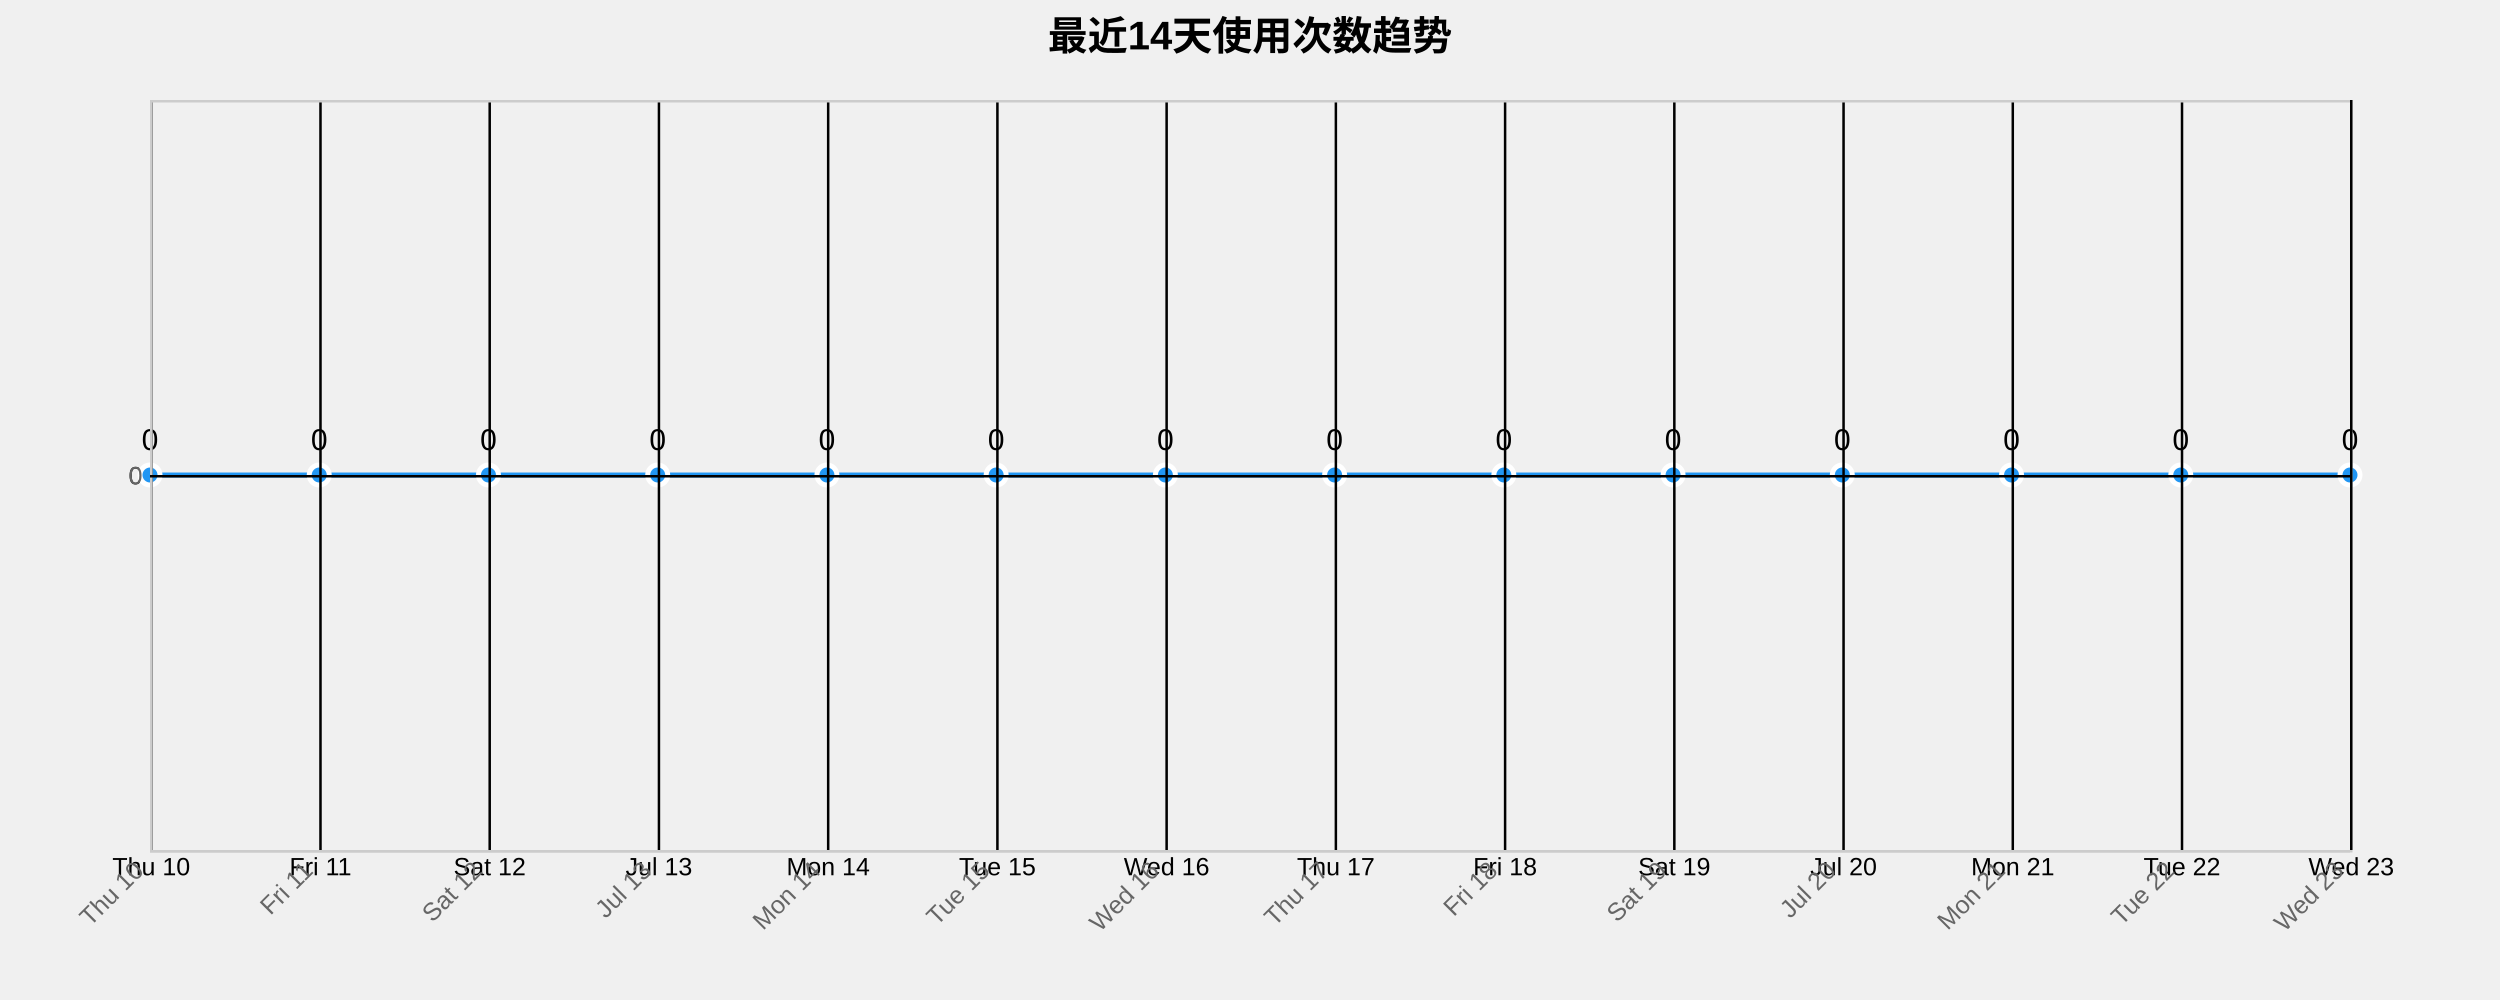
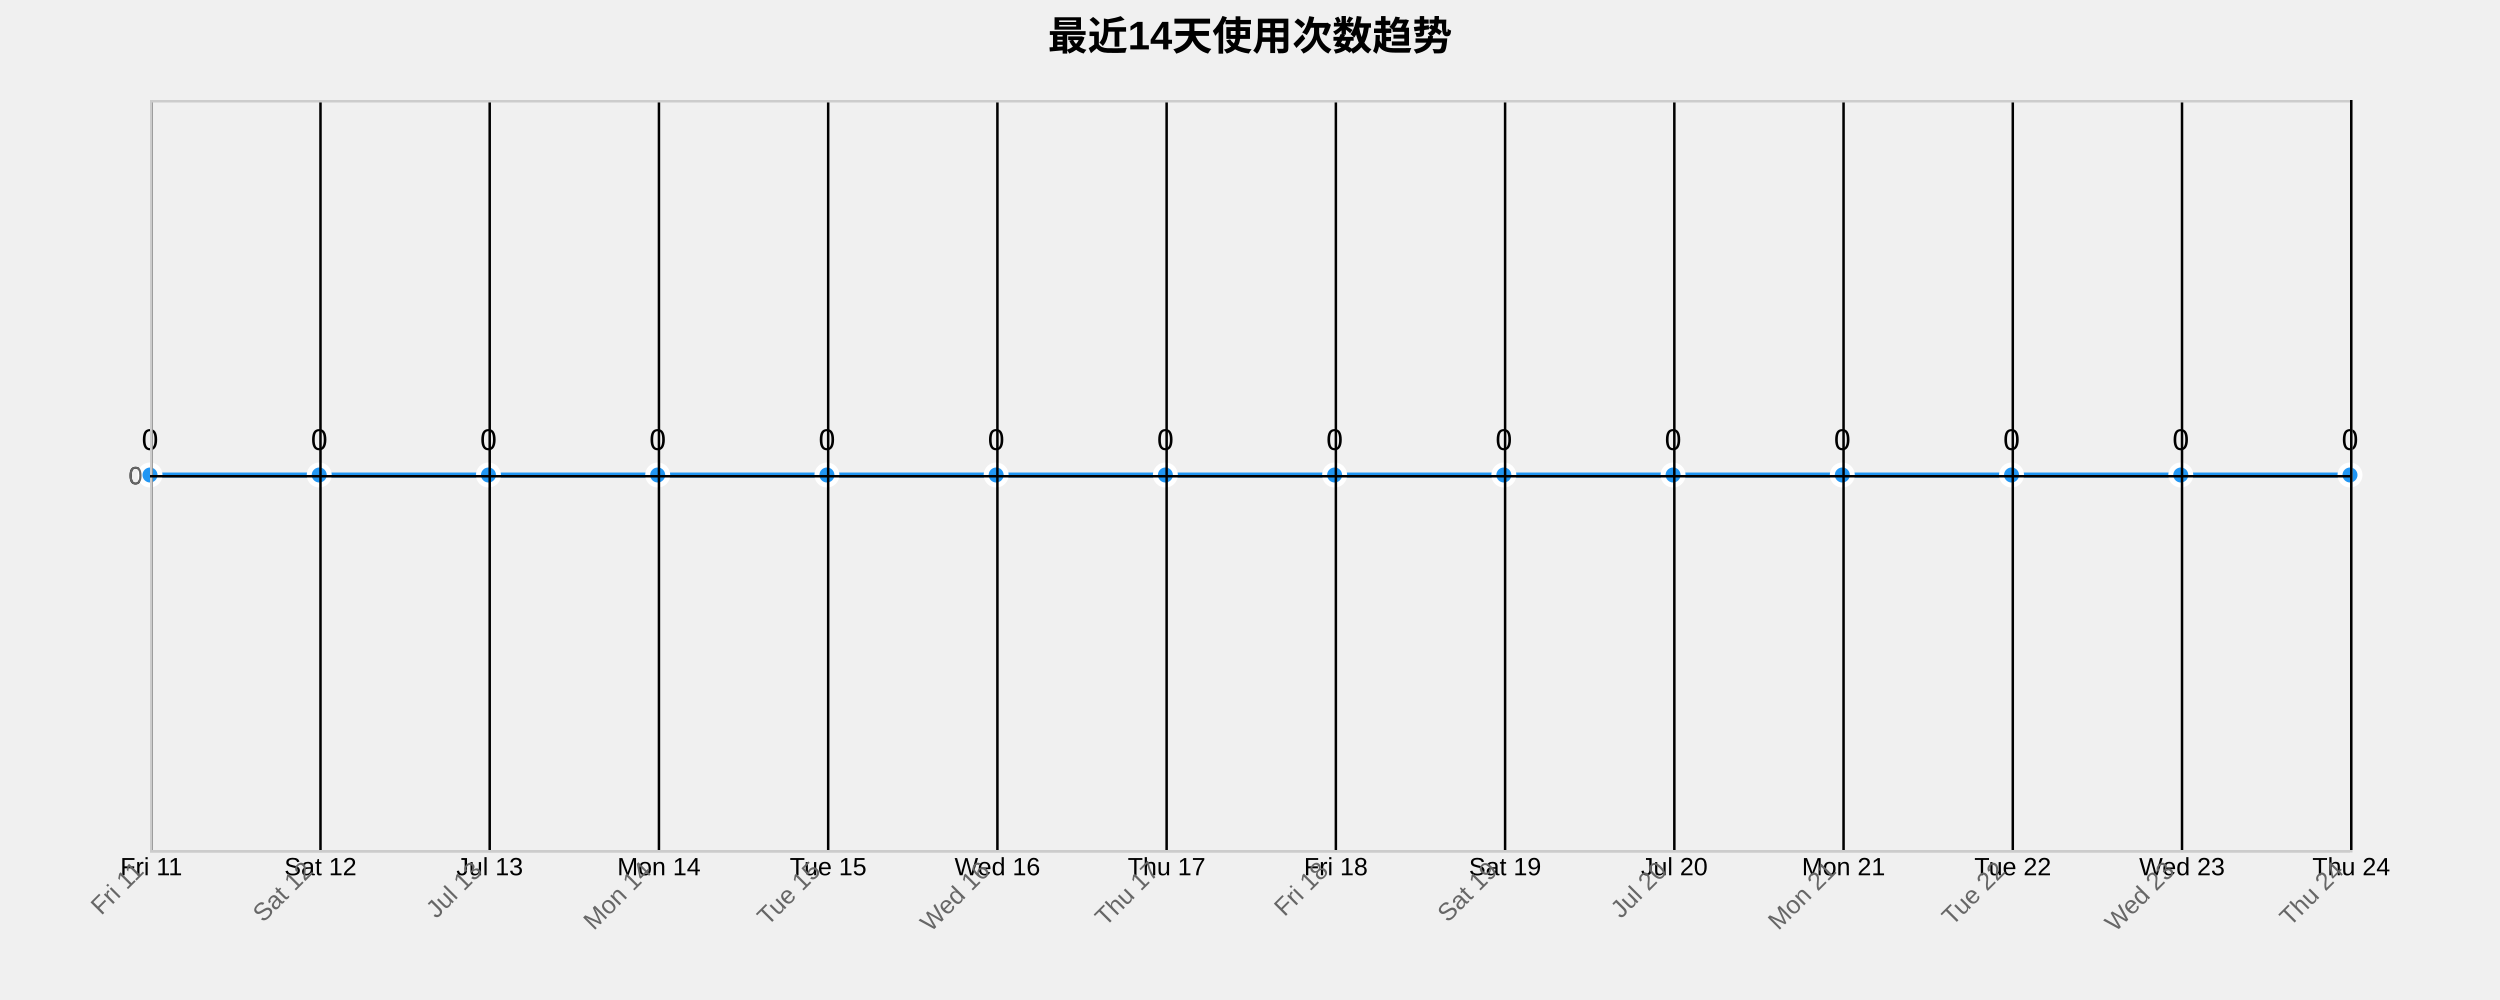
<svg xmlns="http://www.w3.org/2000/svg" width="1000" height="400">
  <g transform="translate(60,40)">
    <text x="440" y="-20" text-anchor="middle" style="font-size: 16px; font-weight: bold;">最近14天使用次数趋势</text>
    <g class="grid" transform="translate(0,300)" fill="none" font-size="10" font-family="sans-serif" text-anchor="middle">
      <path class="domain" stroke="currentColor" d="M0.5,-300V0.5H880.5V-300" />
      <g class="tick" opacity="1" transform="translate(0.5,0)">
        <line stroke="currentColor" y2="-300" />
-         <text fill="currentColor" y="3" dy="0.71em">Thu 10</text>
+         <text fill="currentColor" y="3" dy="0.71em">Fri 11</text>
      </g>
      <g class="tick" opacity="1" transform="translate(68.19231,0)">
        <line stroke="currentColor" y2="-300" />
-         <text fill="currentColor" y="3" dy="0.71em">Fri 11</text>
+         <text fill="currentColor" y="3" dy="0.71em">Sat 12</text>
      </g>
      <g class="tick" opacity="1" transform="translate(135.8846,0)">
        <line stroke="currentColor" y2="-300" />
-         <text fill="currentColor" y="3" dy="0.71em">Sat 12</text>
+         <text fill="currentColor" y="3" dy="0.71em">Jul 13</text>
      </g>
      <g class="tick" opacity="1" transform="translate(203.5769,0)">
        <line stroke="currentColor" y2="-300" />
-         <text fill="currentColor" y="3" dy="0.71em">Jul 13</text>
+         <text fill="currentColor" y="3" dy="0.71em">Mon 14</text>
      </g>
      <g class="tick" opacity="1" transform="translate(271.2692,0)">
        <line stroke="currentColor" y2="-300" />
-         <text fill="currentColor" y="3" dy="0.71em">Mon 14</text>
+         <text fill="currentColor" y="3" dy="0.71em">Tue 15</text>
      </g>
      <g class="tick" opacity="1" transform="translate(338.9615,0)">
        <line stroke="currentColor" y2="-300" />
-         <text fill="currentColor" y="3" dy="0.71em">Tue 15</text>
+         <text fill="currentColor" y="3" dy="0.71em">Wed 16</text>
      </g>
      <g class="tick" opacity="1" transform="translate(406.6538,0)">
        <line stroke="currentColor" y2="-300" />
-         <text fill="currentColor" y="3" dy="0.71em">Wed 16</text>
+         <text fill="currentColor" y="3" dy="0.71em">Thu 17</text>
      </g>
      <g class="tick" opacity="1" transform="translate(474.3462,0)">
        <line stroke="currentColor" y2="-300" />
-         <text fill="currentColor" y="3" dy="0.71em">Thu 17</text>
+         <text fill="currentColor" y="3" dy="0.71em">Fri 18</text>
      </g>
      <g class="tick" opacity="1" transform="translate(542.0385,0)">
        <line stroke="currentColor" y2="-300" />
-         <text fill="currentColor" y="3" dy="0.71em">Fri 18</text>
+         <text fill="currentColor" y="3" dy="0.71em">Sat 19</text>
      </g>
      <g class="tick" opacity="1" transform="translate(609.7308,0)">
        <line stroke="currentColor" y2="-300" />
-         <text fill="currentColor" y="3" dy="0.71em">Sat 19</text>
+         <text fill="currentColor" y="3" dy="0.71em">Jul 20</text>
      </g>
      <g class="tick" opacity="1" transform="translate(677.4231,0)">
        <line stroke="currentColor" y2="-300" />
-         <text fill="currentColor" y="3" dy="0.71em">Jul 20</text>
+         <text fill="currentColor" y="3" dy="0.71em">Mon 21</text>
      </g>
      <g class="tick" opacity="1" transform="translate(745.1154,0)">
        <line stroke="currentColor" y2="-300" />
-         <text fill="currentColor" y="3" dy="0.71em">Mon 21</text>
+         <text fill="currentColor" y="3" dy="0.71em">Tue 22</text>
      </g>
      <g class="tick" opacity="1" transform="translate(812.8077,0)">
        <line stroke="currentColor" y2="-300" />
-         <text fill="currentColor" y="3" dy="0.71em">Tue 22</text>
+         <text fill="currentColor" y="3" dy="0.71em">Wed 23</text>
      </g>
      <g class="tick" opacity="1" transform="translate(880.5,0)">
        <line stroke="currentColor" y2="-300" />
-         <text fill="currentColor" y="3" dy="0.71em">Wed 23</text>
+         <text fill="currentColor" y="3" dy="0.71em">Thu 24</text>
      </g>
    </g>
    <g class="grid" fill="none" font-size="10" font-family="sans-serif" text-anchor="end">
      <path class="domain" stroke="currentColor" d="M880,300.5H0.5V0.5H880" />
      <g class="tick" opacity="1" transform="translate(0,150.5)">
        <line stroke="currentColor" x2="880" />
        <text fill="currentColor" x="-3" dy="0.32em">0</text>
      </g>
    </g>
    <path class="area" d="M0,150C22.564,150,45.128,150,67.692,150C90.256,150,112.821,150,135.385,150C157.949,150,180.513,150,203.077,150C225.641,150,248.205,150,270.769,150C293.333,150,315.897,150,338.462,150C361.026,150,383.59,150,406.154,150C428.718,150,451.282,150,473.846,150C496.41,150,518.974,150,541.538,150C564.103,150,586.667,150,609.231,150C631.795,150,654.359,150,676.923,150C699.487,150,722.051,150,744.615,150C767.179,150,789.744,150,812.308,150C834.872,150,857.436,150,880,150L880,300C857.436,300,834.872,300,812.308,300C789.744,300,767.179,300,744.615,300C722.051,300,699.487,300,676.923,300C654.359,300,631.795,300,609.231,300C586.667,300,564.103,300,541.538,300C518.974,300,496.41,300,473.846,300C451.282,300,428.718,300,406.154,300C383.59,300,361.026,300,338.462,300C315.897,300,293.333,300,270.769,300C248.205,300,225.641,300,203.077,300C180.513,300,157.949,300,135.385,300C112.821,300,90.256,300,67.692,300C45.128,300,22.564,300,0,300Z" style="fill: url(#area-gradient); opacity: 0.3;" />
    <path class="line" d="M0,150C22.564,150,45.128,150,67.692,150C90.256,150,112.821,150,135.385,150C157.949,150,180.513,150,203.077,150C225.641,150,248.205,150,270.769,150C293.333,150,315.897,150,338.462,150C361.026,150,383.59,150,406.154,150C428.718,150,451.282,150,473.846,150C496.41,150,518.974,150,541.538,150C564.103,150,586.667,150,609.231,150C631.795,150,654.359,150,676.923,150C699.487,150,722.051,150,744.615,150C767.179,150,789.744,150,812.308,150C834.872,150,857.436,150,880,150" style="fill: none; stroke: #2196F3; stroke-width: 2px;" />
    <circle class="dot" cx="0" cy="150" r="4" style="fill: #2196F3; stroke: #fff; stroke-width: 2px;" />
    <circle class="dot" cx="67.692" cy="150" r="4" style="fill: #2196F3; stroke: #fff; stroke-width: 2px;" />
    <circle class="dot" cx="135.385" cy="150" r="4" style="fill: #2196F3; stroke: #fff; stroke-width: 2px;" />
    <circle class="dot" cx="203.077" cy="150" r="4" style="fill: #2196F3; stroke: #fff; stroke-width: 2px;" />
    <circle class="dot" cx="270.769" cy="150" r="4" style="fill: #2196F3; stroke: #fff; stroke-width: 2px;" />
    <circle class="dot" cx="338.462" cy="150" r="4" style="fill: #2196F3; stroke: #fff; stroke-width: 2px;" />
    <circle class="dot" cx="406.154" cy="150" r="4" style="fill: #2196F3; stroke: #fff; stroke-width: 2px;" />
    <circle class="dot" cx="473.846" cy="150" r="4" style="fill: #2196F3; stroke: #fff; stroke-width: 2px;" />
    <circle class="dot" cx="541.538" cy="150" r="4" style="fill: #2196F3; stroke: #fff; stroke-width: 2px;" />
    <circle class="dot" cx="609.231" cy="150" r="4" style="fill: #2196F3; stroke: #fff; stroke-width: 2px;" />
    <circle class="dot" cx="676.923" cy="150" r="4" style="fill: #2196F3; stroke: #fff; stroke-width: 2px;" />
    <circle class="dot" cx="744.615" cy="150" r="4" style="fill: #2196F3; stroke: #fff; stroke-width: 2px;" />
    <circle class="dot" cx="812.308" cy="150" r="4" style="fill: #2196F3; stroke: #fff; stroke-width: 2px;" />
    <circle class="dot" cx="880" cy="150" r="4" style="fill: #2196F3; stroke: #fff; stroke-width: 2px;" />
    <text class="label" x="0" y="140" text-anchor="middle" style="font-size: 12px;">0</text>
    <text class="label" x="67.692" y="140" text-anchor="middle" style="font-size: 12px;">0</text>
    <text class="label" x="135.385" y="140" text-anchor="middle" style="font-size: 12px;">0</text>
    <text class="label" x="203.077" y="140" text-anchor="middle" style="font-size: 12px;">0</text>
    <text class="label" x="270.769" y="140" text-anchor="middle" style="font-size: 12px;">0</text>
    <text class="label" x="338.462" y="140" text-anchor="middle" style="font-size: 12px;">0</text>
    <text class="label" x="406.154" y="140" text-anchor="middle" style="font-size: 12px;">0</text>
    <text class="label" x="473.846" y="140" text-anchor="middle" style="font-size: 12px;">0</text>
    <text class="label" x="541.538" y="140" text-anchor="middle" style="font-size: 12px;">0</text>
    <text class="label" x="609.231" y="140" text-anchor="middle" style="font-size: 12px;">0</text>
    <text class="label" x="676.923" y="140" text-anchor="middle" style="font-size: 12px;">0</text>
    <text class="label" x="744.615" y="140" text-anchor="middle" style="font-size: 12px;">0</text>
    <text class="label" x="812.308" y="140" text-anchor="middle" style="font-size: 12px;">0</text>
    <text class="label" x="880" y="140" text-anchor="middle" style="font-size: 12px;">0</text>
    <g class="x-axis" transform="translate(0,300)" fill="none" font-size="10" font-family="sans-serif" text-anchor="middle">
      <path class="domain" stroke="currentColor" d="M0.5,-300V0.5H880.5V-300" />
      <g class="tick" opacity="1" transform="translate(0.5,0)">
        <line stroke="currentColor" y2="-300" />
-         <text fill="currentColor" y="3" dy=".15em" style="text-anchor: end;" dx="-.8em" transform="rotate(-45)">Thu 10</text>
+         <text fill="currentColor" y="3" dy=".15em" style="text-anchor: end;" dx="-.8em" transform="rotate(-45)">Fri 11</text>
      </g>
      <g class="tick" opacity="1" transform="translate(68.19231,0)">
        <line stroke="currentColor" y2="-300" />
-         <text fill="currentColor" y="3" dy=".15em" style="text-anchor: end;" dx="-.8em" transform="rotate(-45)">Fri 11</text>
+         <text fill="currentColor" y="3" dy=".15em" style="text-anchor: end;" dx="-.8em" transform="rotate(-45)">Sat 12</text>
      </g>
      <g class="tick" opacity="1" transform="translate(135.8846,0)">
        <line stroke="currentColor" y2="-300" />
-         <text fill="currentColor" y="3" dy=".15em" style="text-anchor: end;" dx="-.8em" transform="rotate(-45)">Sat 12</text>
+         <text fill="currentColor" y="3" dy=".15em" style="text-anchor: end;" dx="-.8em" transform="rotate(-45)">Jul 13</text>
      </g>
      <g class="tick" opacity="1" transform="translate(203.5769,0)">
        <line stroke="currentColor" y2="-300" />
-         <text fill="currentColor" y="3" dy=".15em" style="text-anchor: end;" dx="-.8em" transform="rotate(-45)">Jul 13</text>
+         <text fill="currentColor" y="3" dy=".15em" style="text-anchor: end;" dx="-.8em" transform="rotate(-45)">Mon 14</text>
      </g>
      <g class="tick" opacity="1" transform="translate(271.2692,0)">
        <line stroke="currentColor" y2="-300" />
-         <text fill="currentColor" y="3" dy=".15em" style="text-anchor: end;" dx="-.8em" transform="rotate(-45)">Mon 14</text>
+         <text fill="currentColor" y="3" dy=".15em" style="text-anchor: end;" dx="-.8em" transform="rotate(-45)">Tue 15</text>
      </g>
      <g class="tick" opacity="1" transform="translate(338.9615,0)">
        <line stroke="currentColor" y2="-300" />
-         <text fill="currentColor" y="3" dy=".15em" style="text-anchor: end;" dx="-.8em" transform="rotate(-45)">Tue 15</text>
+         <text fill="currentColor" y="3" dy=".15em" style="text-anchor: end;" dx="-.8em" transform="rotate(-45)">Wed 16</text>
      </g>
      <g class="tick" opacity="1" transform="translate(406.6538,0)">
        <line stroke="currentColor" y2="-300" />
-         <text fill="currentColor" y="3" dy=".15em" style="text-anchor: end;" dx="-.8em" transform="rotate(-45)">Wed 16</text>
+         <text fill="currentColor" y="3" dy=".15em" style="text-anchor: end;" dx="-.8em" transform="rotate(-45)">Thu 17</text>
      </g>
      <g class="tick" opacity="1" transform="translate(474.3462,0)">
        <line stroke="currentColor" y2="-300" />
-         <text fill="currentColor" y="3" dy=".15em" style="text-anchor: end;" dx="-.8em" transform="rotate(-45)">Thu 17</text>
+         <text fill="currentColor" y="3" dy=".15em" style="text-anchor: end;" dx="-.8em" transform="rotate(-45)">Fri 18</text>
      </g>
      <g class="tick" opacity="1" transform="translate(542.0385,0)">
        <line stroke="currentColor" y2="-300" />
-         <text fill="currentColor" y="3" dy=".15em" style="text-anchor: end;" dx="-.8em" transform="rotate(-45)">Fri 18</text>
+         <text fill="currentColor" y="3" dy=".15em" style="text-anchor: end;" dx="-.8em" transform="rotate(-45)">Sat 19</text>
      </g>
      <g class="tick" opacity="1" transform="translate(609.7308,0)">
        <line stroke="currentColor" y2="-300" />
-         <text fill="currentColor" y="3" dy=".15em" style="text-anchor: end;" dx="-.8em" transform="rotate(-45)">Sat 19</text>
+         <text fill="currentColor" y="3" dy=".15em" style="text-anchor: end;" dx="-.8em" transform="rotate(-45)">Jul 20</text>
      </g>
      <g class="tick" opacity="1" transform="translate(677.4231,0)">
        <line stroke="currentColor" y2="-300" />
-         <text fill="currentColor" y="3" dy=".15em" style="text-anchor: end;" dx="-.8em" transform="rotate(-45)">Jul 20</text>
+         <text fill="currentColor" y="3" dy=".15em" style="text-anchor: end;" dx="-.8em" transform="rotate(-45)">Mon 21</text>
      </g>
      <g class="tick" opacity="1" transform="translate(745.1154,0)">
        <line stroke="currentColor" y2="-300" />
-         <text fill="currentColor" y="3" dy=".15em" style="text-anchor: end;" dx="-.8em" transform="rotate(-45)">Mon 21</text>
+         <text fill="currentColor" y="3" dy=".15em" style="text-anchor: end;" dx="-.8em" transform="rotate(-45)">Tue 22</text>
      </g>
      <g class="tick" opacity="1" transform="translate(812.8077,0)">
        <line stroke="currentColor" y2="-300" />
-         <text fill="currentColor" y="3" dy=".15em" style="text-anchor: end;" dx="-.8em" transform="rotate(-45)">Tue 22</text>
+         <text fill="currentColor" y="3" dy=".15em" style="text-anchor: end;" dx="-.8em" transform="rotate(-45)">Wed 23</text>
      </g>
      <g class="tick" opacity="1" transform="translate(880.5,0)">
        <line stroke="currentColor" y2="-300" />
-         <text fill="currentColor" y="3" dy=".15em" style="text-anchor: end;" dx="-.8em" transform="rotate(-45)">Wed 23</text>
+         <text fill="currentColor" y="3" dy=".15em" style="text-anchor: end;" dx="-.8em" transform="rotate(-45)">Thu 24</text>
      </g>
    </g>
    <g class="y-axis" fill="none" font-size="10" font-family="sans-serif" text-anchor="end">
      <path class="domain" stroke="currentColor" d="M880,300.5H0.5V0.5H880" />
      <g class="tick" opacity="1" transform="translate(0,150.5)">
        <line stroke="currentColor" x2="880" />
        <text fill="currentColor" x="-3" dy="0.32em">0</text>
      </g>
    </g>
    <style>
    .grid line {
      stroke: #e0e0e0;
      stroke-opacity: 0.7;
      shape-rendering: crispEdges;
    }
    .grid path {
      stroke-width: 0;
    }
    .dot:hover {
      r: 6;
    }
    text {
      font-family: Arial, sans-serif;
    }
    .x-axis path, .y-axis path {
      stroke: #ccc;
    }
    .x-axis text, .y-axis text {
      fill: #666;
    }
  </style>
  </g>
</svg>
